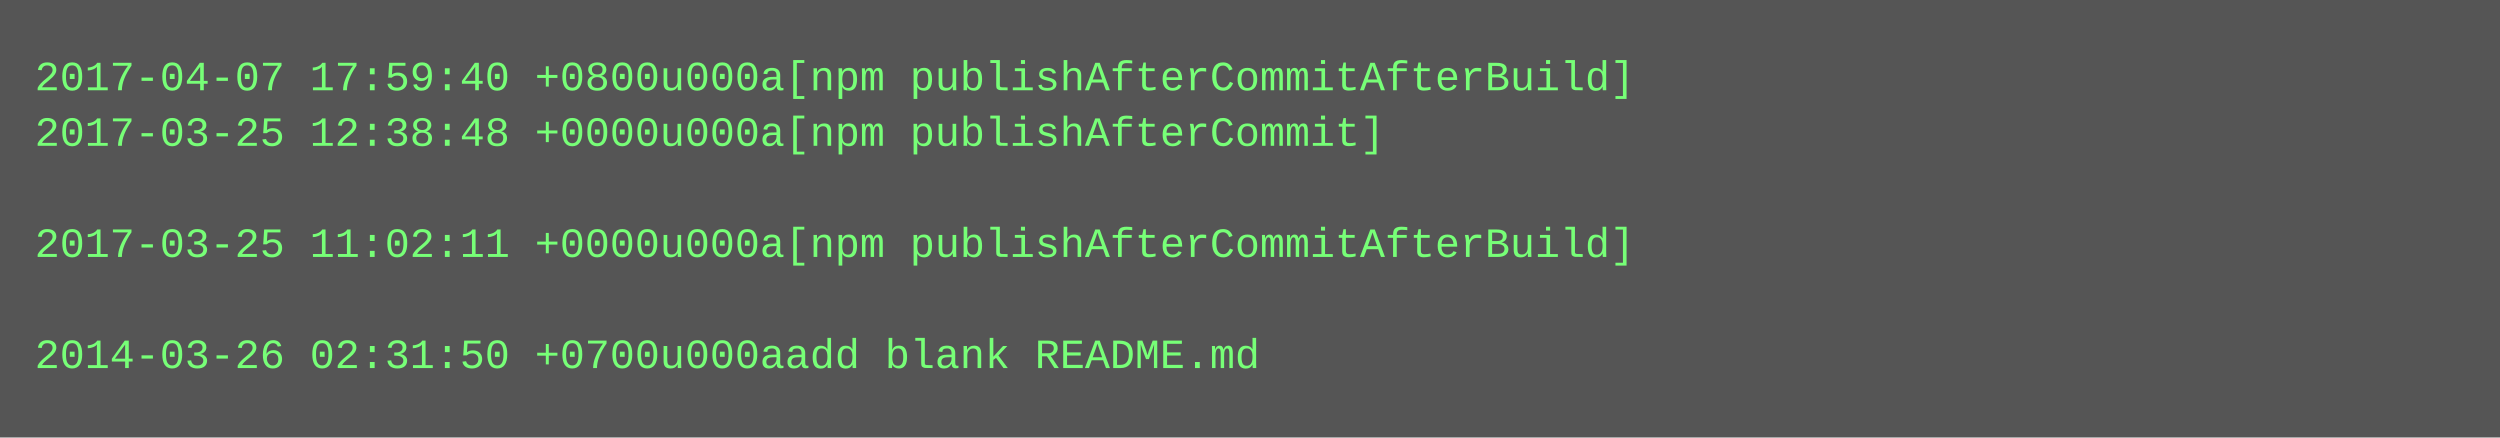
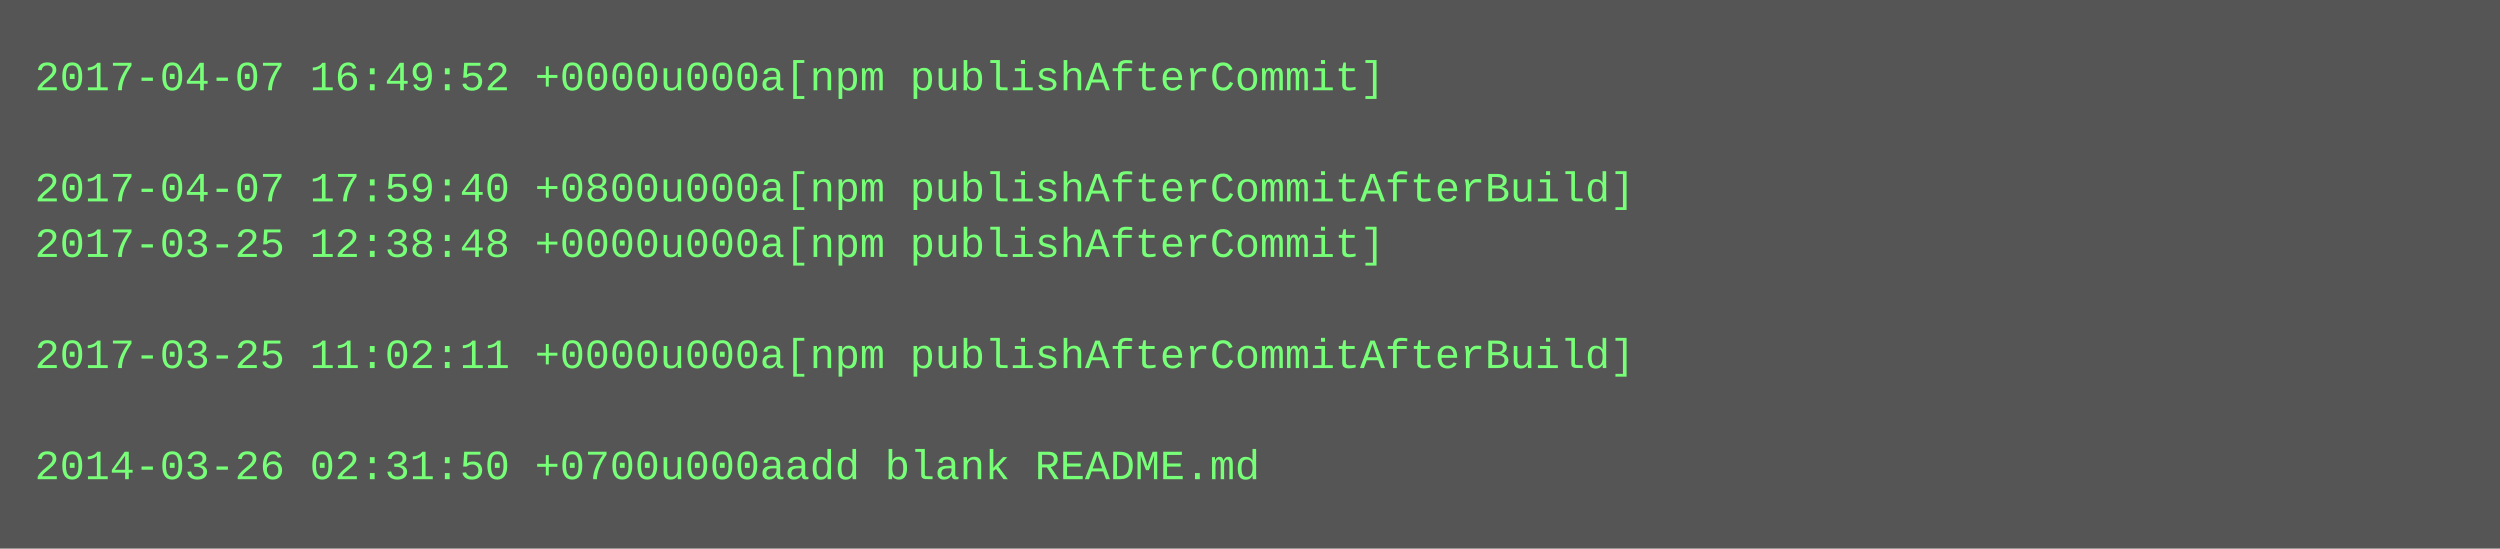
- <svg xmlns="http://www.w3.org/2000/svg" height="126" width="720">
-   <rect height="126" fill="#555" width="720" />
+ <svg xmlns="http://www.w3.org/2000/svg" height="158" width="720">
+   <rect height="158" fill="#555" width="720" />
  <text fill="#7f7" font-family="Courier New" font-size="12" xml:space="preserve">
-     <tspan x="10" y="26">2017-04-07 17:59:40 +0800u000a[npm publishAfterCommitAfterBuild]</tspan>
-     <tspan x="10" y="42">2017-03-25 12:38:48 +0000u000a[npm publishAfterCommit]</tspan>
-     <tspan x="10" y="58" />
-     <tspan x="10" y="74">2017-03-25 11:02:11 +0000u000a[npm publishAfterCommitAfterBuild]</tspan>
+     <tspan x="10" y="26">2017-04-07 16:49:52 +0000u000a[npm publishAfterCommit]</tspan>
+     <tspan x="10" y="42" />
+     <tspan x="10" y="58">2017-04-07 17:59:40 +0800u000a[npm publishAfterCommitAfterBuild]</tspan>
+     <tspan x="10" y="74">2017-03-25 12:38:48 +0000u000a[npm publishAfterCommit]</tspan>
    <tspan x="10" y="90" />
-     <tspan x="10" y="106">2014-03-26 02:31:50 +0700u000aadd blank README.md</tspan>
+     <tspan x="10" y="106">2017-03-25 11:02:11 +0000u000a[npm publishAfterCommitAfterBuild]</tspan>
+     <tspan x="10" y="122" />
+     <tspan x="10" y="138">2014-03-26 02:31:50 +0700u000aadd blank README.md</tspan>
  </text>
</svg>
